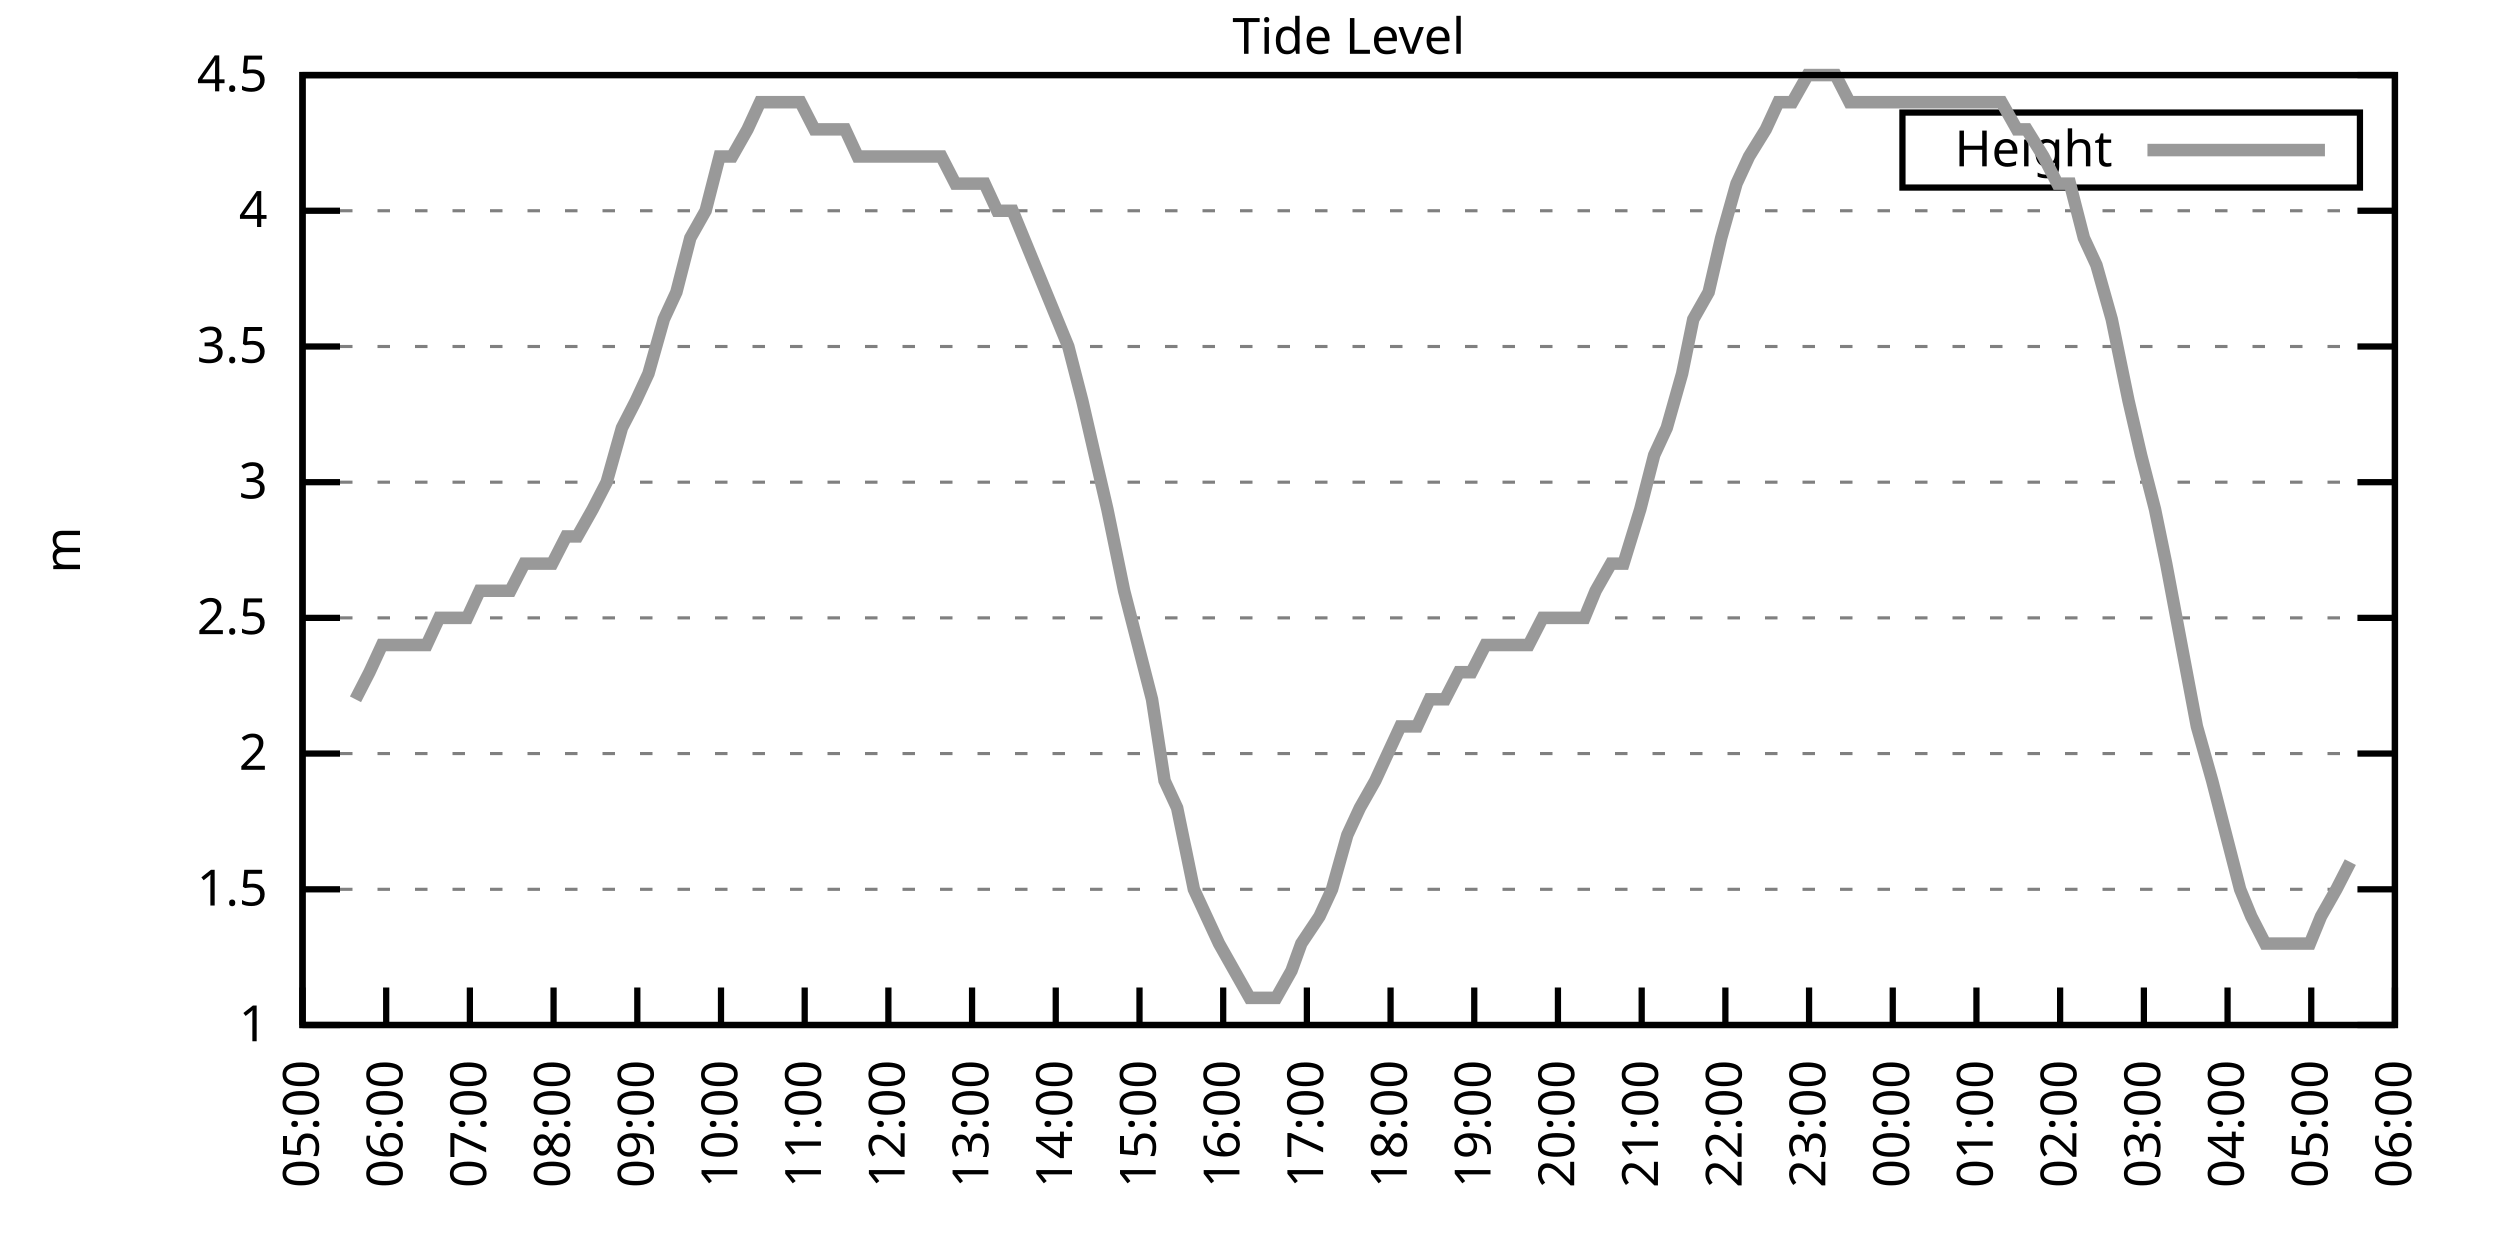
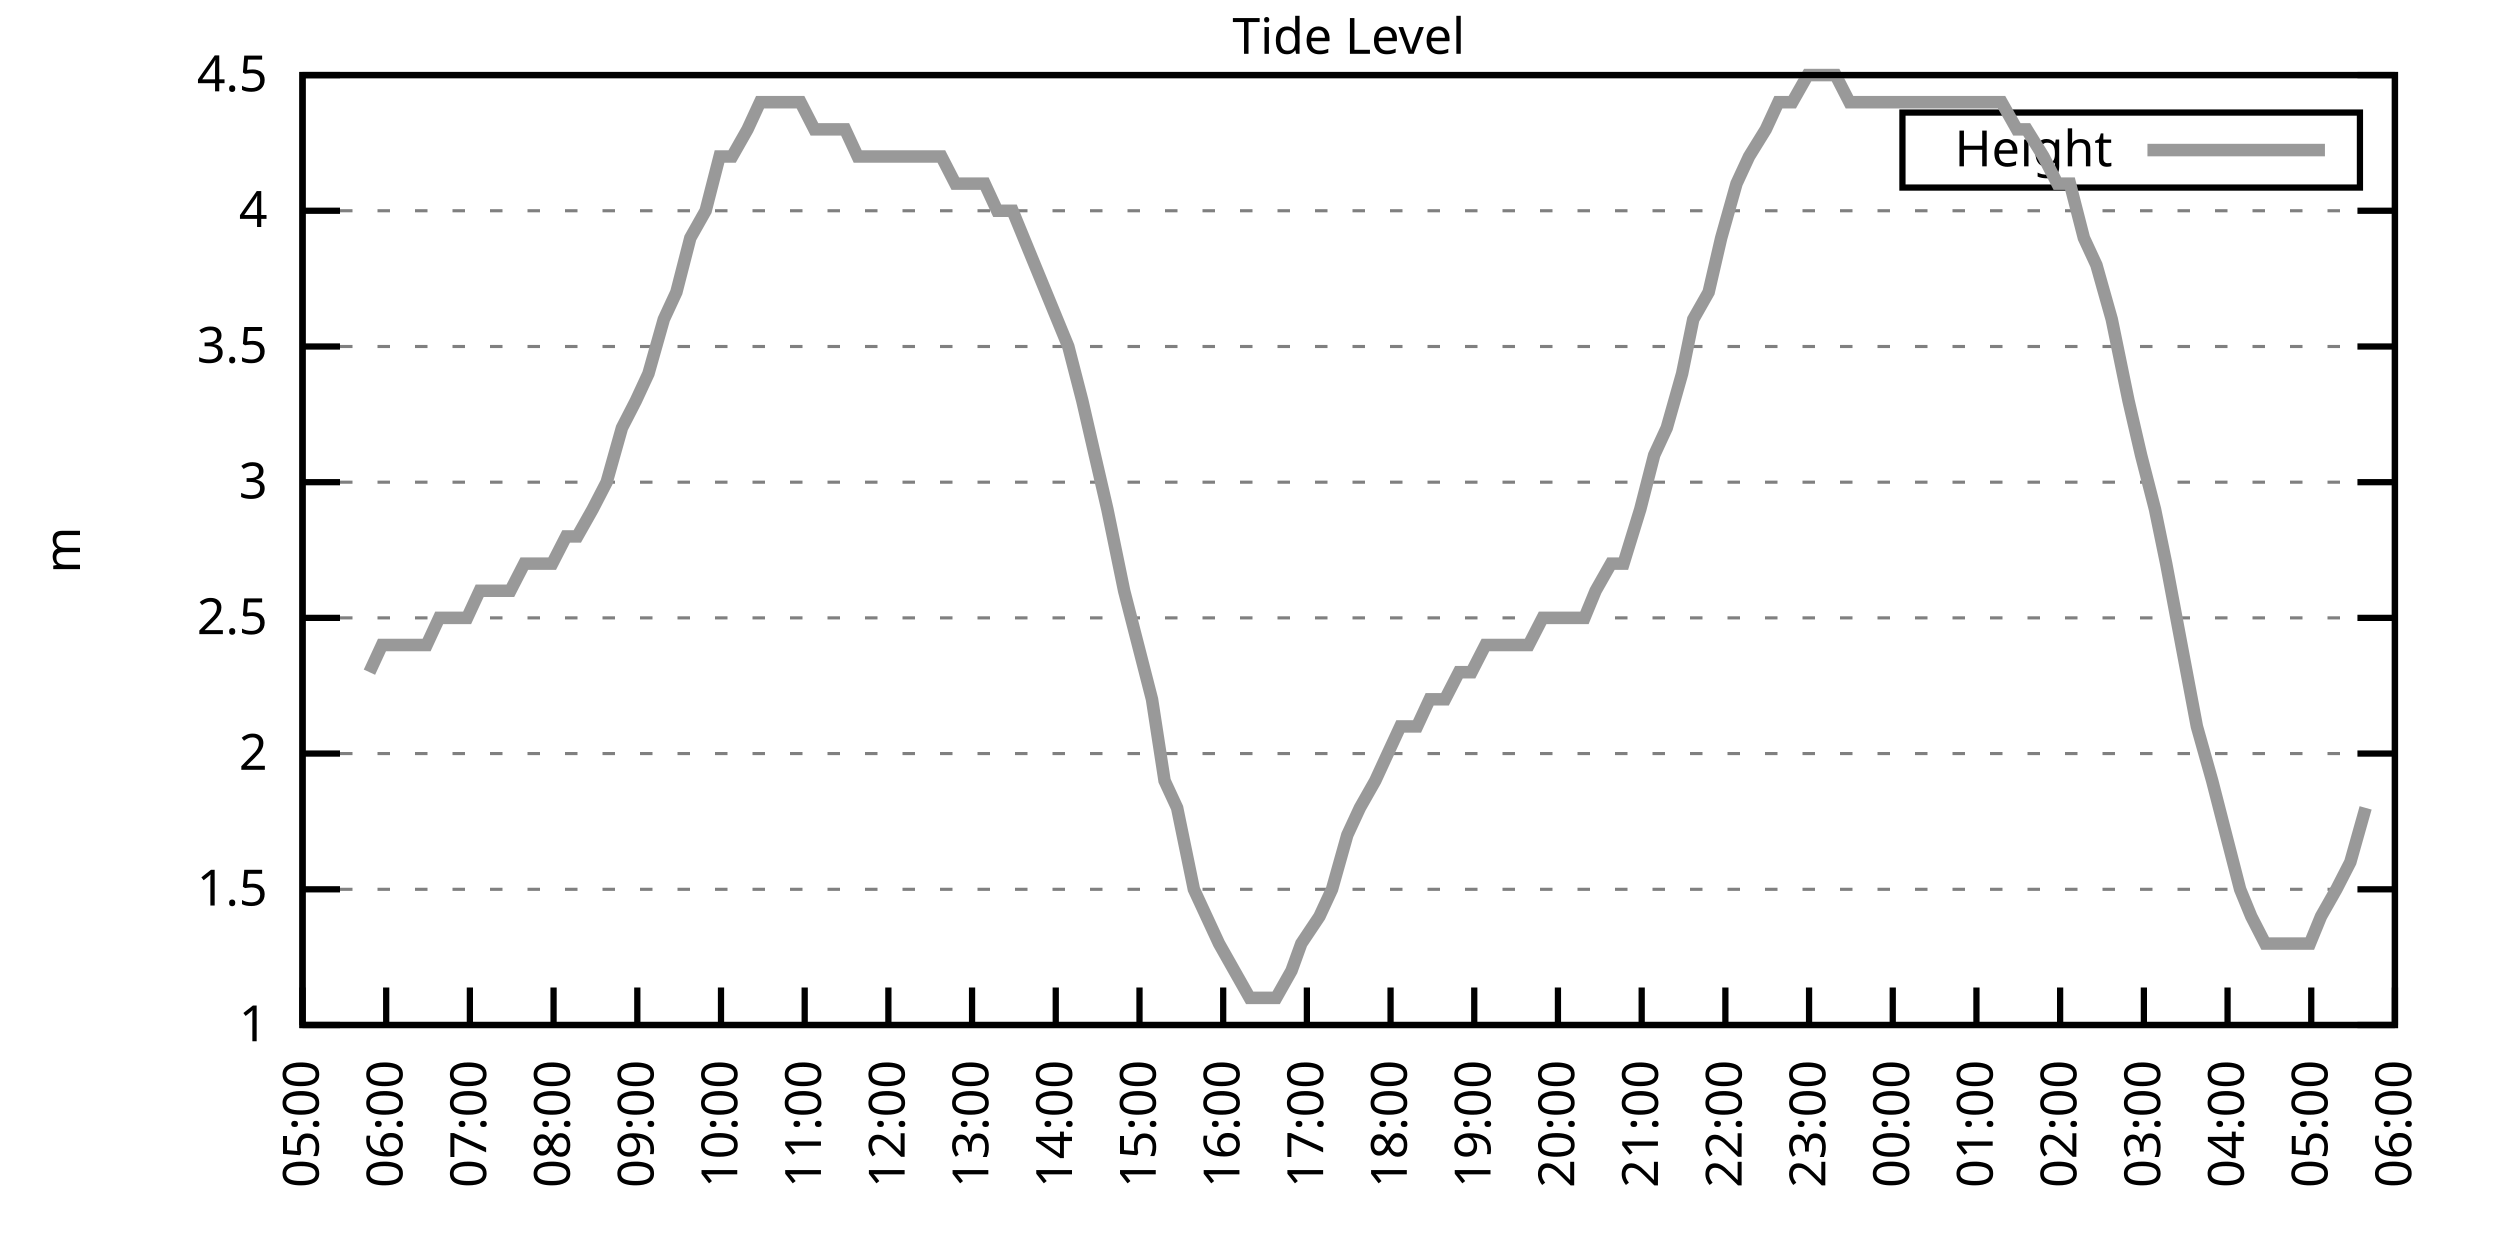
<svg xmlns="http://www.w3.org/2000/svg" xmlns:xlink="http://www.w3.org/1999/xlink" width="400" height="200" viewBox="0 0 400 200">
  <g id="gnuplot_canvas">
    <rect x="0" y="0" width="400" height="200" fill="none" />
    <defs>
      <circle id="gpDot" r="0.5" stroke-width="0.5" stroke="currentColor" />
      <path id="gpPt0" stroke-width="0.333" stroke="currentColor" d="M-1,0 h2 M0,-1 v2" />
      <path id="gpPt1" stroke-width="0.333" stroke="currentColor" d="M-1,-1 L1,1 M1,-1 L-1,1" />
      <path id="gpPt2" stroke-width="0.333" stroke="currentColor" d="M-1,0 L1,0 M0,-1 L0,1 M-1,-1 L1,1 M-1,1 L1,-1" />
      <rect id="gpPt3" stroke-width="0.333" stroke="currentColor" x="-1" y="-1" width="2" height="2" />
      <rect id="gpPt4" stroke-width="0.333" stroke="currentColor" fill="currentColor" x="-1" y="-1" width="2" height="2" />
      <circle id="gpPt5" stroke-width="0.333" stroke="currentColor" cx="0" cy="0" r="1" />
      <use xlink:href="#gpPt5" id="gpPt6" fill="currentColor" stroke="none" />
      <path id="gpPt7" stroke-width="0.333" stroke="currentColor" d="M0,-1.33 L-1.33,0.67 L1.33,0.67 z" />
      <use xlink:href="#gpPt7" id="gpPt8" fill="currentColor" stroke="none" />
      <use xlink:href="#gpPt7" id="gpPt9" stroke="currentColor" transform="rotate(180)" />
      <use xlink:href="#gpPt9" id="gpPt10" fill="currentColor" stroke="none" />
      <use xlink:href="#gpPt3" id="gpPt11" stroke="currentColor" transform="rotate(45)" />
      <use xlink:href="#gpPt11" id="gpPt12" fill="currentColor" stroke="none" />
      <path id="gpPt13" stroke-width="0.333" stroke="currentColor" d="M0,1.330 L1.265,0.411 L0.782,-1.067 L-0.782,-1.076 L-1.265,0.411 z" />
      <use xlink:href="#gpPt13" id="gpPt14" fill="currentColor" stroke="none" />
      <filter id="textbox" filterUnits="objectBoundingBox" x="0" y="0" height="1" width="1">
        <feFlood flood-color="white" flood-opacity="1" result="bgnd" />
        <feComposite in="SourceGraphic" in2="bgnd" operator="atop" />
      </filter>
      <filter id="greybox" filterUnits="objectBoundingBox" x="0" y="0" height="1" width="1">
        <feFlood flood-color="lightgrey" flood-opacity="1" result="grey" />
        <feComposite in="SourceGraphic" in2="grey" operator="atop" />
      </filter>
    </defs>
    <g fill="none" color="white" stroke="currentColor" stroke-width="1.00" stroke-linecap="butt" stroke-linejoin="miter">
</g>
    <g fill="none" color="black" stroke="currentColor" stroke-width="1.00" stroke-linecap="butt" stroke-linejoin="miter">
      <g stroke="none" shape-rendering="crispEdges">
        <polygon fill="rgb(255, 255, 255)" points="48.40,164.00 383.18,164.00 383.18,12.02 48.40,12.02 " />
      </g>
    </g>
    <g fill="none" color="black" stroke="currentColor" stroke-width="1.00" stroke-linecap="butt" stroke-linejoin="miter">
</g>
    <g fill="none" color="black" stroke="black" stroke-width="0.50" stroke-linecap="butt" stroke-linejoin="miter">
</g>
    <g fill="none" color="gray" stroke="currentColor" stroke-width="0.50" stroke-linecap="butt" stroke-linejoin="miter">
      <path stroke="gray" stroke-dasharray="2,4" class="gridline" d="M48.40,164.00 L383.19,164.00  " />
    </g>
    <g fill="none" color="gray" stroke="gray" stroke-width="1.00" stroke-linecap="butt" stroke-linejoin="miter">
</g>
    <g fill="none" color="black" stroke="currentColor" stroke-width="1.00" stroke-linecap="butt" stroke-linejoin="miter">
      <path stroke="black" d="M48.40,164.00 L54.40,164.00 M383.19,164.00 L377.19,164.00  " />
      <g transform="translate(42.80,166.60)" stroke="none" fill="black" font-family="Sans" font-size="8.00" text-anchor="end">
        <text>
          <tspan font-family="Sans"> 1</tspan>
        </text>
      </g>
    </g>
    <g fill="none" color="black" stroke="currentColor" stroke-width="1.00" stroke-linecap="butt" stroke-linejoin="miter">
</g>
    <g fill="none" color="black" stroke="black" stroke-width="0.50" stroke-linecap="butt" stroke-linejoin="miter">
</g>
    <g fill="none" color="gray" stroke="currentColor" stroke-width="0.50" stroke-linecap="butt" stroke-linejoin="miter">
      <path stroke="gray" stroke-dasharray="2,4" class="gridline" d="M48.40,142.29 L383.19,142.29  " />
    </g>
    <g fill="none" color="gray" stroke="gray" stroke-width="1.00" stroke-linecap="butt" stroke-linejoin="miter">
</g>
    <g fill="none" color="black" stroke="currentColor" stroke-width="1.00" stroke-linecap="butt" stroke-linejoin="miter">
      <path stroke="black" d="M48.40,142.29 L54.40,142.29 M383.19,142.29 L377.19,142.29  " />
      <g transform="translate(42.80,144.89)" stroke="none" fill="black" font-family="Sans" font-size="8.00" text-anchor="end">
        <text>
          <tspan font-family="Sans"> 1.5</tspan>
        </text>
      </g>
    </g>
    <g fill="none" color="black" stroke="currentColor" stroke-width="1.00" stroke-linecap="butt" stroke-linejoin="miter">
</g>
    <g fill="none" color="black" stroke="black" stroke-width="0.50" stroke-linecap="butt" stroke-linejoin="miter">
</g>
    <g fill="none" color="gray" stroke="currentColor" stroke-width="0.50" stroke-linecap="butt" stroke-linejoin="miter">
      <path stroke="gray" stroke-dasharray="2,4" class="gridline" d="M48.40,120.57 L383.19,120.57  " />
    </g>
    <g fill="none" color="gray" stroke="gray" stroke-width="1.00" stroke-linecap="butt" stroke-linejoin="miter">
</g>
    <g fill="none" color="black" stroke="currentColor" stroke-width="1.00" stroke-linecap="butt" stroke-linejoin="miter">
      <path stroke="black" d="M48.40,120.57 L54.40,120.57 M383.19,120.57 L377.19,120.57  " />
      <g transform="translate(42.80,123.17)" stroke="none" fill="black" font-family="Sans" font-size="8.00" text-anchor="end">
        <text>
          <tspan font-family="Sans"> 2</tspan>
        </text>
      </g>
    </g>
    <g fill="none" color="black" stroke="currentColor" stroke-width="1.00" stroke-linecap="butt" stroke-linejoin="miter">
</g>
    <g fill="none" color="black" stroke="black" stroke-width="0.50" stroke-linecap="butt" stroke-linejoin="miter">
</g>
    <g fill="none" color="gray" stroke="currentColor" stroke-width="0.50" stroke-linecap="butt" stroke-linejoin="miter">
      <path stroke="gray" stroke-dasharray="2,4" class="gridline" d="M48.40,98.86 L383.19,98.86  " />
    </g>
    <g fill="none" color="gray" stroke="gray" stroke-width="1.00" stroke-linecap="butt" stroke-linejoin="miter">
</g>
    <g fill="none" color="black" stroke="currentColor" stroke-width="1.00" stroke-linecap="butt" stroke-linejoin="miter">
      <path stroke="black" d="M48.40,98.86 L54.40,98.86 M383.19,98.86 L377.19,98.86  " />
      <g transform="translate(42.80,101.46)" stroke="none" fill="black" font-family="Sans" font-size="8.00" text-anchor="end">
        <text>
          <tspan font-family="Sans"> 2.5</tspan>
        </text>
      </g>
    </g>
    <g fill="none" color="black" stroke="currentColor" stroke-width="1.00" stroke-linecap="butt" stroke-linejoin="miter">
</g>
    <g fill="none" color="black" stroke="black" stroke-width="0.50" stroke-linecap="butt" stroke-linejoin="miter">
</g>
    <g fill="none" color="gray" stroke="currentColor" stroke-width="0.50" stroke-linecap="butt" stroke-linejoin="miter">
      <path stroke="gray" stroke-dasharray="2,4" class="gridline" d="M48.40,77.15 L383.19,77.15  " />
    </g>
    <g fill="none" color="gray" stroke="gray" stroke-width="1.00" stroke-linecap="butt" stroke-linejoin="miter">
</g>
    <g fill="none" color="black" stroke="currentColor" stroke-width="1.00" stroke-linecap="butt" stroke-linejoin="miter">
      <path stroke="black" d="M48.40,77.15 L54.40,77.15 M383.19,77.15 L377.19,77.15  " />
      <g transform="translate(42.80,79.75)" stroke="none" fill="black" font-family="Sans" font-size="8.00" text-anchor="end">
        <text>
          <tspan font-family="Sans"> 3</tspan>
        </text>
      </g>
    </g>
    <g fill="none" color="black" stroke="currentColor" stroke-width="1.00" stroke-linecap="butt" stroke-linejoin="miter">
</g>
    <g fill="none" color="black" stroke="black" stroke-width="0.50" stroke-linecap="butt" stroke-linejoin="miter">
</g>
    <g fill="none" color="gray" stroke="currentColor" stroke-width="0.50" stroke-linecap="butt" stroke-linejoin="miter">
      <path stroke="gray" stroke-dasharray="2,4" class="gridline" d="M48.40,55.44 L383.19,55.44  " />
    </g>
    <g fill="none" color="gray" stroke="gray" stroke-width="1.00" stroke-linecap="butt" stroke-linejoin="miter">
</g>
    <g fill="none" color="black" stroke="currentColor" stroke-width="1.00" stroke-linecap="butt" stroke-linejoin="miter">
      <path stroke="black" d="M48.40,55.44 L54.40,55.44 M383.19,55.44 L377.19,55.44  " />
      <g transform="translate(42.80,58.04)" stroke="none" fill="black" font-family="Sans" font-size="8.00" text-anchor="end">
        <text>
          <tspan font-family="Sans"> 3.5</tspan>
        </text>
      </g>
    </g>
    <g fill="none" color="black" stroke="currentColor" stroke-width="1.00" stroke-linecap="butt" stroke-linejoin="miter">
</g>
    <g fill="none" color="black" stroke="black" stroke-width="0.50" stroke-linecap="butt" stroke-linejoin="miter">
</g>
    <g fill="none" color="gray" stroke="currentColor" stroke-width="0.50" stroke-linecap="butt" stroke-linejoin="miter">
      <path stroke="gray" stroke-dasharray="2,4" class="gridline" d="M48.40,33.72 L383.19,33.72  " />
    </g>
    <g fill="none" color="gray" stroke="gray" stroke-width="1.00" stroke-linecap="butt" stroke-linejoin="miter">
</g>
    <g fill="none" color="black" stroke="currentColor" stroke-width="1.00" stroke-linecap="butt" stroke-linejoin="miter">
      <path stroke="black" d="M48.40,33.72 L54.40,33.72 M383.19,33.72 L377.19,33.72  " />
      <g transform="translate(42.80,36.32)" stroke="none" fill="black" font-family="Sans" font-size="8.00" text-anchor="end">
        <text>
          <tspan font-family="Sans"> 4</tspan>
        </text>
      </g>
    </g>
    <g fill="none" color="black" stroke="currentColor" stroke-width="1.00" stroke-linecap="butt" stroke-linejoin="miter">
</g>
    <g fill="none" color="black" stroke="black" stroke-width="0.50" stroke-linecap="butt" stroke-linejoin="miter">
</g>
    <g fill="none" color="gray" stroke="currentColor" stroke-width="0.50" stroke-linecap="butt" stroke-linejoin="miter">
      <path stroke="gray" stroke-dasharray="2,4" class="gridline" d="M48.40,12.01 L383.19,12.01  " />
    </g>
    <g fill="none" color="gray" stroke="gray" stroke-width="1.00" stroke-linecap="butt" stroke-linejoin="miter">
</g>
    <g fill="none" color="black" stroke="currentColor" stroke-width="1.00" stroke-linecap="butt" stroke-linejoin="miter">
      <path stroke="black" d="M48.40,12.01 L54.40,12.01 M383.19,12.01 L377.19,12.01  " />
      <g transform="translate(42.80,14.61)" stroke="none" fill="black" font-family="Sans" font-size="8.00" text-anchor="end">
        <text>
          <tspan font-family="Sans"> 4.5</tspan>
        </text>
      </g>
    </g>
    <g fill="none" color="black" stroke="currentColor" stroke-width="1.00" stroke-linecap="butt" stroke-linejoin="miter">
      <path stroke="black" d="M48.40,164.00 L48.40,158.00  " />
      <g transform="translate(51.00,169.60) rotate(270.00)" stroke="none" fill="black" font-family="Sans" font-size="8.00" text-anchor="end">
        <text>
          <tspan font-family="Sans">05:00</tspan>
        </text>
      </g>
    </g>
    <g fill="none" color="black" stroke="currentColor" stroke-width="1.00" stroke-linecap="butt" stroke-linejoin="miter">
      <path stroke="black" d="M61.79,164.00 L61.79,158.00  " />
      <g transform="translate(64.39,169.60) rotate(270.00)" stroke="none" fill="black" font-family="Sans" font-size="8.00" text-anchor="end">
        <text>
          <tspan font-family="Sans">06:00</tspan>
        </text>
      </g>
    </g>
    <g fill="none" color="black" stroke="currentColor" stroke-width="1.00" stroke-linecap="butt" stroke-linejoin="miter">
      <path stroke="black" d="M75.18,164.00 L75.18,158.00  " />
      <g transform="translate(77.78,169.60) rotate(270.00)" stroke="none" fill="black" font-family="Sans" font-size="8.00" text-anchor="end">
        <text>
          <tspan font-family="Sans">07:00</tspan>
        </text>
      </g>
    </g>
    <g fill="none" color="black" stroke="currentColor" stroke-width="1.00" stroke-linecap="butt" stroke-linejoin="miter">
      <path stroke="black" d="M88.57,164.00 L88.57,158.00  " />
      <g transform="translate(91.17,169.60) rotate(270.00)" stroke="none" fill="black" font-family="Sans" font-size="8.00" text-anchor="end">
        <text>
          <tspan font-family="Sans">08:00</tspan>
        </text>
      </g>
    </g>
    <g fill="none" color="black" stroke="currentColor" stroke-width="1.00" stroke-linecap="butt" stroke-linejoin="miter">
      <path stroke="black" d="M101.97,164.00 L101.97,158.00  " />
      <g transform="translate(104.57,169.60) rotate(270.00)" stroke="none" fill="black" font-family="Sans" font-size="8.00" text-anchor="end">
        <text>
          <tspan font-family="Sans">09:00</tspan>
        </text>
      </g>
    </g>
    <g fill="none" color="black" stroke="currentColor" stroke-width="1.00" stroke-linecap="butt" stroke-linejoin="miter">
      <path stroke="black" d="M115.36,164.00 L115.36,158.00  " />
      <g transform="translate(117.96,169.60) rotate(270.00)" stroke="none" fill="black" font-family="Sans" font-size="8.00" text-anchor="end">
        <text>
          <tspan font-family="Sans">10:00</tspan>
        </text>
      </g>
    </g>
    <g fill="none" color="black" stroke="currentColor" stroke-width="1.00" stroke-linecap="butt" stroke-linejoin="miter">
      <path stroke="black" d="M128.75,164.00 L128.75,158.00  " />
      <g transform="translate(131.35,169.60) rotate(270.00)" stroke="none" fill="black" font-family="Sans" font-size="8.00" text-anchor="end">
        <text>
          <tspan font-family="Sans">11:00</tspan>
        </text>
      </g>
    </g>
    <g fill="none" color="black" stroke="currentColor" stroke-width="1.00" stroke-linecap="butt" stroke-linejoin="miter">
      <path stroke="black" d="M142.14,164.00 L142.14,158.00  " />
      <g transform="translate(144.74,169.60) rotate(270.00)" stroke="none" fill="black" font-family="Sans" font-size="8.00" text-anchor="end">
        <text>
          <tspan font-family="Sans">12:00</tspan>
        </text>
      </g>
    </g>
    <g fill="none" color="black" stroke="currentColor" stroke-width="1.00" stroke-linecap="butt" stroke-linejoin="miter">
      <path stroke="black" d="M155.53,164.00 L155.53,158.00  " />
      <g transform="translate(158.13,169.60) rotate(270.00)" stroke="none" fill="black" font-family="Sans" font-size="8.00" text-anchor="end">
        <text>
          <tspan font-family="Sans">13:00</tspan>
        </text>
      </g>
    </g>
    <g fill="none" color="black" stroke="currentColor" stroke-width="1.00" stroke-linecap="butt" stroke-linejoin="miter">
      <path stroke="black" d="M168.92,164.00 L168.92,158.00  " />
      <g transform="translate(171.52,169.60) rotate(270.00)" stroke="none" fill="black" font-family="Sans" font-size="8.00" text-anchor="end">
        <text>
          <tspan font-family="Sans">14:00</tspan>
        </text>
      </g>
    </g>
    <g fill="none" color="black" stroke="currentColor" stroke-width="1.00" stroke-linecap="butt" stroke-linejoin="miter">
      <path stroke="black" d="M182.32,164.00 L182.32,158.00  " />
      <g transform="translate(184.92,169.60) rotate(270.00)" stroke="none" fill="black" font-family="Sans" font-size="8.00" text-anchor="end">
        <text>
          <tspan font-family="Sans">15:00</tspan>
        </text>
      </g>
    </g>
    <g fill="none" color="black" stroke="currentColor" stroke-width="1.00" stroke-linecap="butt" stroke-linejoin="miter">
      <path stroke="black" d="M195.71,164.00 L195.71,158.00  " />
      <g transform="translate(198.31,169.60) rotate(270.00)" stroke="none" fill="black" font-family="Sans" font-size="8.00" text-anchor="end">
        <text>
          <tspan font-family="Sans">16:00</tspan>
        </text>
      </g>
    </g>
    <g fill="none" color="black" stroke="currentColor" stroke-width="1.00" stroke-linecap="butt" stroke-linejoin="miter">
      <path stroke="black" d="M209.10,164.00 L209.10,158.00  " />
      <g transform="translate(211.70,169.60) rotate(270.00)" stroke="none" fill="black" font-family="Sans" font-size="8.00" text-anchor="end">
        <text>
          <tspan font-family="Sans">17:00</tspan>
        </text>
      </g>
    </g>
    <g fill="none" color="black" stroke="currentColor" stroke-width="1.00" stroke-linecap="butt" stroke-linejoin="miter">
      <path stroke="black" d="M222.49,164.00 L222.49,158.00  " />
      <g transform="translate(225.09,169.60) rotate(270.00)" stroke="none" fill="black" font-family="Sans" font-size="8.00" text-anchor="end">
        <text>
          <tspan font-family="Sans">18:00</tspan>
        </text>
      </g>
    </g>
    <g fill="none" color="black" stroke="currentColor" stroke-width="1.00" stroke-linecap="butt" stroke-linejoin="miter">
      <path stroke="black" d="M235.88,164.00 L235.88,158.00  " />
      <g transform="translate(238.48,169.60) rotate(270.00)" stroke="none" fill="black" font-family="Sans" font-size="8.00" text-anchor="end">
        <text>
          <tspan font-family="Sans">19:00</tspan>
        </text>
      </g>
    </g>
    <g fill="none" color="black" stroke="currentColor" stroke-width="1.00" stroke-linecap="butt" stroke-linejoin="miter">
      <path stroke="black" d="M249.27,164.00 L249.27,158.00  " />
      <g transform="translate(251.87,169.60) rotate(270.00)" stroke="none" fill="black" font-family="Sans" font-size="8.00" text-anchor="end">
        <text>
          <tspan font-family="Sans">20:00</tspan>
        </text>
      </g>
    </g>
    <g fill="none" color="black" stroke="currentColor" stroke-width="1.00" stroke-linecap="butt" stroke-linejoin="miter">
      <path stroke="black" d="M262.67,164.00 L262.67,158.00  " />
      <g transform="translate(265.27,169.60) rotate(270.00)" stroke="none" fill="black" font-family="Sans" font-size="8.00" text-anchor="end">
        <text>
          <tspan font-family="Sans">21:00</tspan>
        </text>
      </g>
    </g>
    <g fill="none" color="black" stroke="currentColor" stroke-width="1.00" stroke-linecap="butt" stroke-linejoin="miter">
      <path stroke="black" d="M276.06,164.00 L276.06,158.00  " />
      <g transform="translate(278.66,169.60) rotate(270.00)" stroke="none" fill="black" font-family="Sans" font-size="8.00" text-anchor="end">
        <text>
          <tspan font-family="Sans">22:00</tspan>
        </text>
      </g>
    </g>
    <g fill="none" color="black" stroke="currentColor" stroke-width="1.00" stroke-linecap="butt" stroke-linejoin="miter">
      <path stroke="black" d="M289.45,164.00 L289.45,158.00  " />
      <g transform="translate(292.05,169.60) rotate(270.00)" stroke="none" fill="black" font-family="Sans" font-size="8.00" text-anchor="end">
        <text>
          <tspan font-family="Sans">23:00</tspan>
        </text>
      </g>
    </g>
    <g fill="none" color="black" stroke="currentColor" stroke-width="1.00" stroke-linecap="butt" stroke-linejoin="miter">
      <path stroke="black" d="M302.84,164.00 L302.84,158.00  " />
      <g transform="translate(305.44,169.60) rotate(270.00)" stroke="none" fill="black" font-family="Sans" font-size="8.00" text-anchor="end">
        <text>
          <tspan font-family="Sans">00:00</tspan>
        </text>
      </g>
    </g>
    <g fill="none" color="black" stroke="currentColor" stroke-width="1.00" stroke-linecap="butt" stroke-linejoin="miter">
      <path stroke="black" d="M316.23,164.00 L316.23,158.00  " />
      <g transform="translate(318.83,169.60) rotate(270.00)" stroke="none" fill="black" font-family="Sans" font-size="8.00" text-anchor="end">
        <text>
          <tspan font-family="Sans">01:00</tspan>
        </text>
      </g>
    </g>
    <g fill="none" color="black" stroke="currentColor" stroke-width="1.00" stroke-linecap="butt" stroke-linejoin="miter">
      <path stroke="black" d="M329.62,164.00 L329.62,158.00  " />
      <g transform="translate(332.22,169.60) rotate(270.00)" stroke="none" fill="black" font-family="Sans" font-size="8.00" text-anchor="end">
        <text>
          <tspan font-family="Sans">02:00</tspan>
        </text>
      </g>
    </g>
    <g fill="none" color="black" stroke="currentColor" stroke-width="1.00" stroke-linecap="butt" stroke-linejoin="miter">
      <path stroke="black" d="M343.02,164.00 L343.02,158.00  " />
      <g transform="translate(345.62,169.60) rotate(270.00)" stroke="none" fill="black" font-family="Sans" font-size="8.00" text-anchor="end">
        <text>
          <tspan font-family="Sans">03:00</tspan>
        </text>
      </g>
    </g>
    <g fill="none" color="black" stroke="currentColor" stroke-width="1.00" stroke-linecap="butt" stroke-linejoin="miter">
      <path stroke="black" d="M356.41,164.00 L356.41,158.00  " />
      <g transform="translate(359.01,169.60) rotate(270.00)" stroke="none" fill="black" font-family="Sans" font-size="8.00" text-anchor="end">
        <text>
          <tspan font-family="Sans">04:00</tspan>
        </text>
      </g>
    </g>
    <g fill="none" color="black" stroke="currentColor" stroke-width="1.00" stroke-linecap="butt" stroke-linejoin="miter">
      <path stroke="black" d="M369.80,164.00 L369.80,158.00  " />
      <g transform="translate(372.40,169.60) rotate(270.00)" stroke="none" fill="black" font-family="Sans" font-size="8.00" text-anchor="end">
        <text>
          <tspan font-family="Sans">05:00</tspan>
        </text>
      </g>
    </g>
    <g fill="none" color="black" stroke="currentColor" stroke-width="1.00" stroke-linecap="butt" stroke-linejoin="miter">
      <path stroke="black" d="M383.19,164.00 L383.19,158.00  " />
      <g transform="translate(385.79,169.60) rotate(270.00)" stroke="none" fill="black" font-family="Sans" font-size="8.00" text-anchor="end">
        <text>
          <tspan font-family="Sans">06:00</tspan>
        </text>
      </g>
    </g>
    <g fill="none" color="black" stroke="currentColor" stroke-width="1.00" stroke-linecap="butt" stroke-linejoin="miter">
</g>
    <g fill="none" color="black" stroke="currentColor" stroke-width="1.00" stroke-linecap="butt" stroke-linejoin="miter">
      <path stroke="black" d="M48.40,12.01 L48.40,164.00 L383.19,164.00 L383.19,12.01 L48.40,12.01 Z  " />
    </g>
    <g fill="none" color="black" stroke="currentColor" stroke-width="1.00" stroke-linecap="butt" stroke-linejoin="miter">
</g>
    <g fill="none" color="black" stroke="currentColor" stroke-width="1.00" stroke-linecap="butt" stroke-linejoin="miter">
      <path stroke="black" d="M304.39,30.01 L304.39,18.01 L377.59,18.01 L377.59,30.01 L304.39,30.01 Z  " />
    </g>
    <g id="Tide_level_plot_1">
      <g fill="none" color="white" stroke="black" stroke-width="2.00" stroke-linecap="butt" stroke-linejoin="miter">
</g>
      <g fill="none" color="black" stroke="currentColor" stroke-width="2.00" stroke-linecap="butt" stroke-linejoin="miter">
        <g transform="translate(337.99,26.61)" stroke="none" fill="black" font-family="Sans" font-size="8.00" text-anchor="end">
          <text>
            <tspan font-family="Sans">Height</tspan>
          </text>
        </g>
      </g>
      <g fill="none" color="black" stroke="currentColor" stroke-width="2.00" stroke-linecap="butt" stroke-linejoin="miter">
-         <path stroke="rgb(153, 153, 153)" d="M343.59,24.01 L371.99,24.01 M56.88,111.89 L59.11,107.55 L61.12,103.20 L63.58,103.20 L66.03,103.20 L68.26,103.20   L70.27,98.86 L72.50,98.86 L74.74,98.86 L76.75,94.52 L79.42,94.52 L81.66,94.52 L83.89,90.18 L85.90,90.18   L88.35,90.18 L90.58,85.83 L92.37,85.83 L94.82,81.49 L97.06,77.15 L99.51,68.46 L101.74,64.12 L103.75,59.78   L106.21,51.09 L108.22,46.75 L110.45,38.07 L112.90,33.72 L115.13,25.04 L117.14,25.04 L119.60,20.70 L121.61,16.35   L124.06,16.35 L126.29,16.35 L128.08,16.35 L130.31,20.70 L132.99,20.70 L135.22,20.70 L137.23,25.04 L139.24,25.04   L141.47,25.04 L143.93,25.04 L146.16,25.04 L148.17,25.04 L150.62,25.04 L152.85,29.38 L154.86,29.38 L157.54,29.38   L159.55,33.72 L162.01,33.72 L170.93,55.44 L173.17,64.12 L175.17,72.81 L177.18,81.49 L179.86,94.52 L182.09,103.20   L184.32,111.89 L186.33,124.92 L188.34,129.26 L191.02,142.29 L193.03,146.63 L195.04,150.97 L197.49,155.31 L199.95,159.66   L201.96,159.66 L204.19,159.66 L206.64,155.31 L208.21,150.97 L211.11,146.63 L213.12,142.29 L215.57,133.60 L217.58,129.26   L220.04,124.92 L222.04,120.57 L224.05,116.23 L226.73,116.23 L228.74,111.89 L231.20,111.89 L233.43,107.55 L235.44,107.55   L237.67,103.20 L239.90,103.20 L242.36,103.20 L244.59,103.20 L246.82,98.86 L248.83,98.86 L251.06,98.86 L253.51,98.86   L255.30,94.52 L257.76,90.18 L259.76,90.18 L262.44,81.49 L264.67,72.81 L266.68,68.46 L269.14,59.78 L270.92,51.09   L273.38,46.75 L275.39,38.07 L277.84,29.38 L279.85,25.04 L282.53,20.70 L284.54,16.35 L286.77,16.35 L289.23,12.01   L291.01,12.01 L293.69,12.01 L295.92,16.35 L297.71,16.35 L300.39,16.35 L302.62,16.35 L304.85,16.35 L306.86,16.35   L309.31,16.35 L311.10,16.35 L313.11,16.35 L315.79,16.35 L318.24,16.35 L320.25,16.35 L322.70,20.70 L324.27,20.70   L326.95,25.04 L329.18,29.38 L331.19,29.38 L333.42,38.07 L335.43,42.41 L337.88,51.09 L340.56,64.12 L342.57,72.81   L344.80,81.49 L346.59,90.18 L349.04,103.20 L351.50,116.23 L353.95,124.92 L356.18,133.60 L358.42,142.29 L360.20,146.63   L362.43,150.97 L365.11,150.97 L367.34,150.97 L369.58,150.97 L371.36,146.63 L373.82,142.29 L376.05,137.94  " />
+         <path stroke="rgb(153, 153, 153)" d="M343.59,24.01 L371.99,24.01 M59.11,107.55 L61.12,103.20 L63.58,103.20 L66.03,103.20 L68.26,103.20 L70.27,98.86   L72.50,98.86 L74.74,98.86 L76.75,94.52 L79.42,94.52 L81.66,94.52 L83.89,90.18 L85.90,90.18 L88.35,90.18   L90.58,85.83 L92.37,85.83 L94.82,81.49 L97.06,77.15 L99.51,68.46 L101.74,64.12 L103.75,59.78 L106.21,51.09   L108.22,46.75 L110.45,38.07 L112.90,33.72 L115.13,25.04 L117.14,25.04 L119.60,20.70 L121.61,16.35 L124.06,16.35   L126.29,16.35 L128.08,16.35 L130.31,20.70 L132.99,20.70 L135.22,20.70 L137.23,25.04 L139.24,25.04 L141.47,25.04   L143.93,25.04 L146.16,25.04 L148.17,25.04 L150.62,25.04 L152.85,29.38 L154.86,29.38 L157.54,29.38 L159.55,33.72   L162.01,33.72 L170.93,55.44 L173.17,64.12 L175.17,72.81 L177.18,81.49 L179.86,94.52 L182.09,103.20 L184.32,111.89   L186.33,124.92 L188.34,129.26 L191.02,142.29 L193.03,146.63 L195.04,150.97 L197.49,155.31 L199.95,159.66 L201.96,159.66   L204.19,159.66 L206.64,155.31 L208.21,150.97 L211.11,146.63 L213.12,142.29 L215.57,133.60 L217.58,129.26 L220.04,124.92   L222.04,120.57 L224.05,116.23 L226.73,116.23 L228.74,111.89 L231.20,111.89 L233.43,107.55 L235.44,107.55 L237.67,103.20   L239.90,103.20 L242.36,103.20 L244.59,103.20 L246.82,98.86 L248.83,98.86 L251.06,98.86 L253.51,98.86 L255.30,94.52   L257.76,90.18 L259.76,90.18 L262.44,81.49 L264.67,72.81 L266.68,68.46 L269.14,59.78 L270.92,51.09 L273.38,46.75   L275.39,38.07 L277.84,29.38 L279.85,25.04 L282.53,20.70 L284.54,16.35 L286.77,16.35 L289.23,12.01 L291.01,12.01   L293.69,12.01 L295.92,16.35 L297.71,16.35 L300.39,16.35 L302.62,16.35 L304.85,16.35 L306.86,16.35 L309.31,16.35   L311.10,16.35 L313.11,16.35 L315.79,16.35 L318.24,16.35 L320.25,16.35 L322.70,20.70 L324.27,20.70 L326.95,25.04   L329.18,29.38 L331.19,29.38 L333.42,38.07 L335.43,42.41 L337.88,51.09 L340.56,64.12 L342.57,72.81 L344.80,81.49   L346.59,90.18 L349.04,103.20 L351.50,116.23 L353.95,124.92 L356.18,133.60 L358.42,142.29 L360.20,146.63 L362.43,150.97   L365.11,150.97 L367.34,150.97 L369.58,150.97 L371.36,146.63 L373.82,142.29 L376.05,137.94 L378.50,129.26  " />
      </g>
    </g>
    <g fill="none" color="black" stroke="currentColor" stroke-width="2.00" stroke-linecap="butt" stroke-linejoin="miter">
</g>
    <g fill="none" color="black" stroke="black" stroke-width="1.00" stroke-linecap="butt" stroke-linejoin="miter">
</g>
    <g fill="none" color="black" stroke="currentColor" stroke-width="1.00" stroke-linecap="butt" stroke-linejoin="miter">
      <path stroke="black" d="M48.40,12.01 L48.40,164.00 L383.19,164.00 L383.19,12.01 L48.40,12.01 Z  " />
      <g transform="translate(12.80,88.01) rotate(270.00)" stroke="none" fill="black" font-family="Sans" font-size="8.00" text-anchor="middle">
        <text>
          <tspan font-family="Sans">m</tspan>
        </text>
      </g>
    </g>
    <g fill="none" color="black" stroke="currentColor" stroke-width="1.00" stroke-linecap="butt" stroke-linejoin="miter">
</g>
    <g fill="none" color="black" stroke="currentColor" stroke-width="1.00" stroke-linecap="butt" stroke-linejoin="miter">
      <g transform="translate(215.79,8.61)" stroke="none" fill="black" font-family="Sans" font-size="8.00" text-anchor="middle">
        <text>
          <tspan font-family="Sans">Tide Level</tspan>
        </text>
      </g>
    </g>
    <g fill="none" color="black" stroke="currentColor" stroke-width="1.00" stroke-linecap="butt" stroke-linejoin="miter">
</g>
  </g>
</svg>
